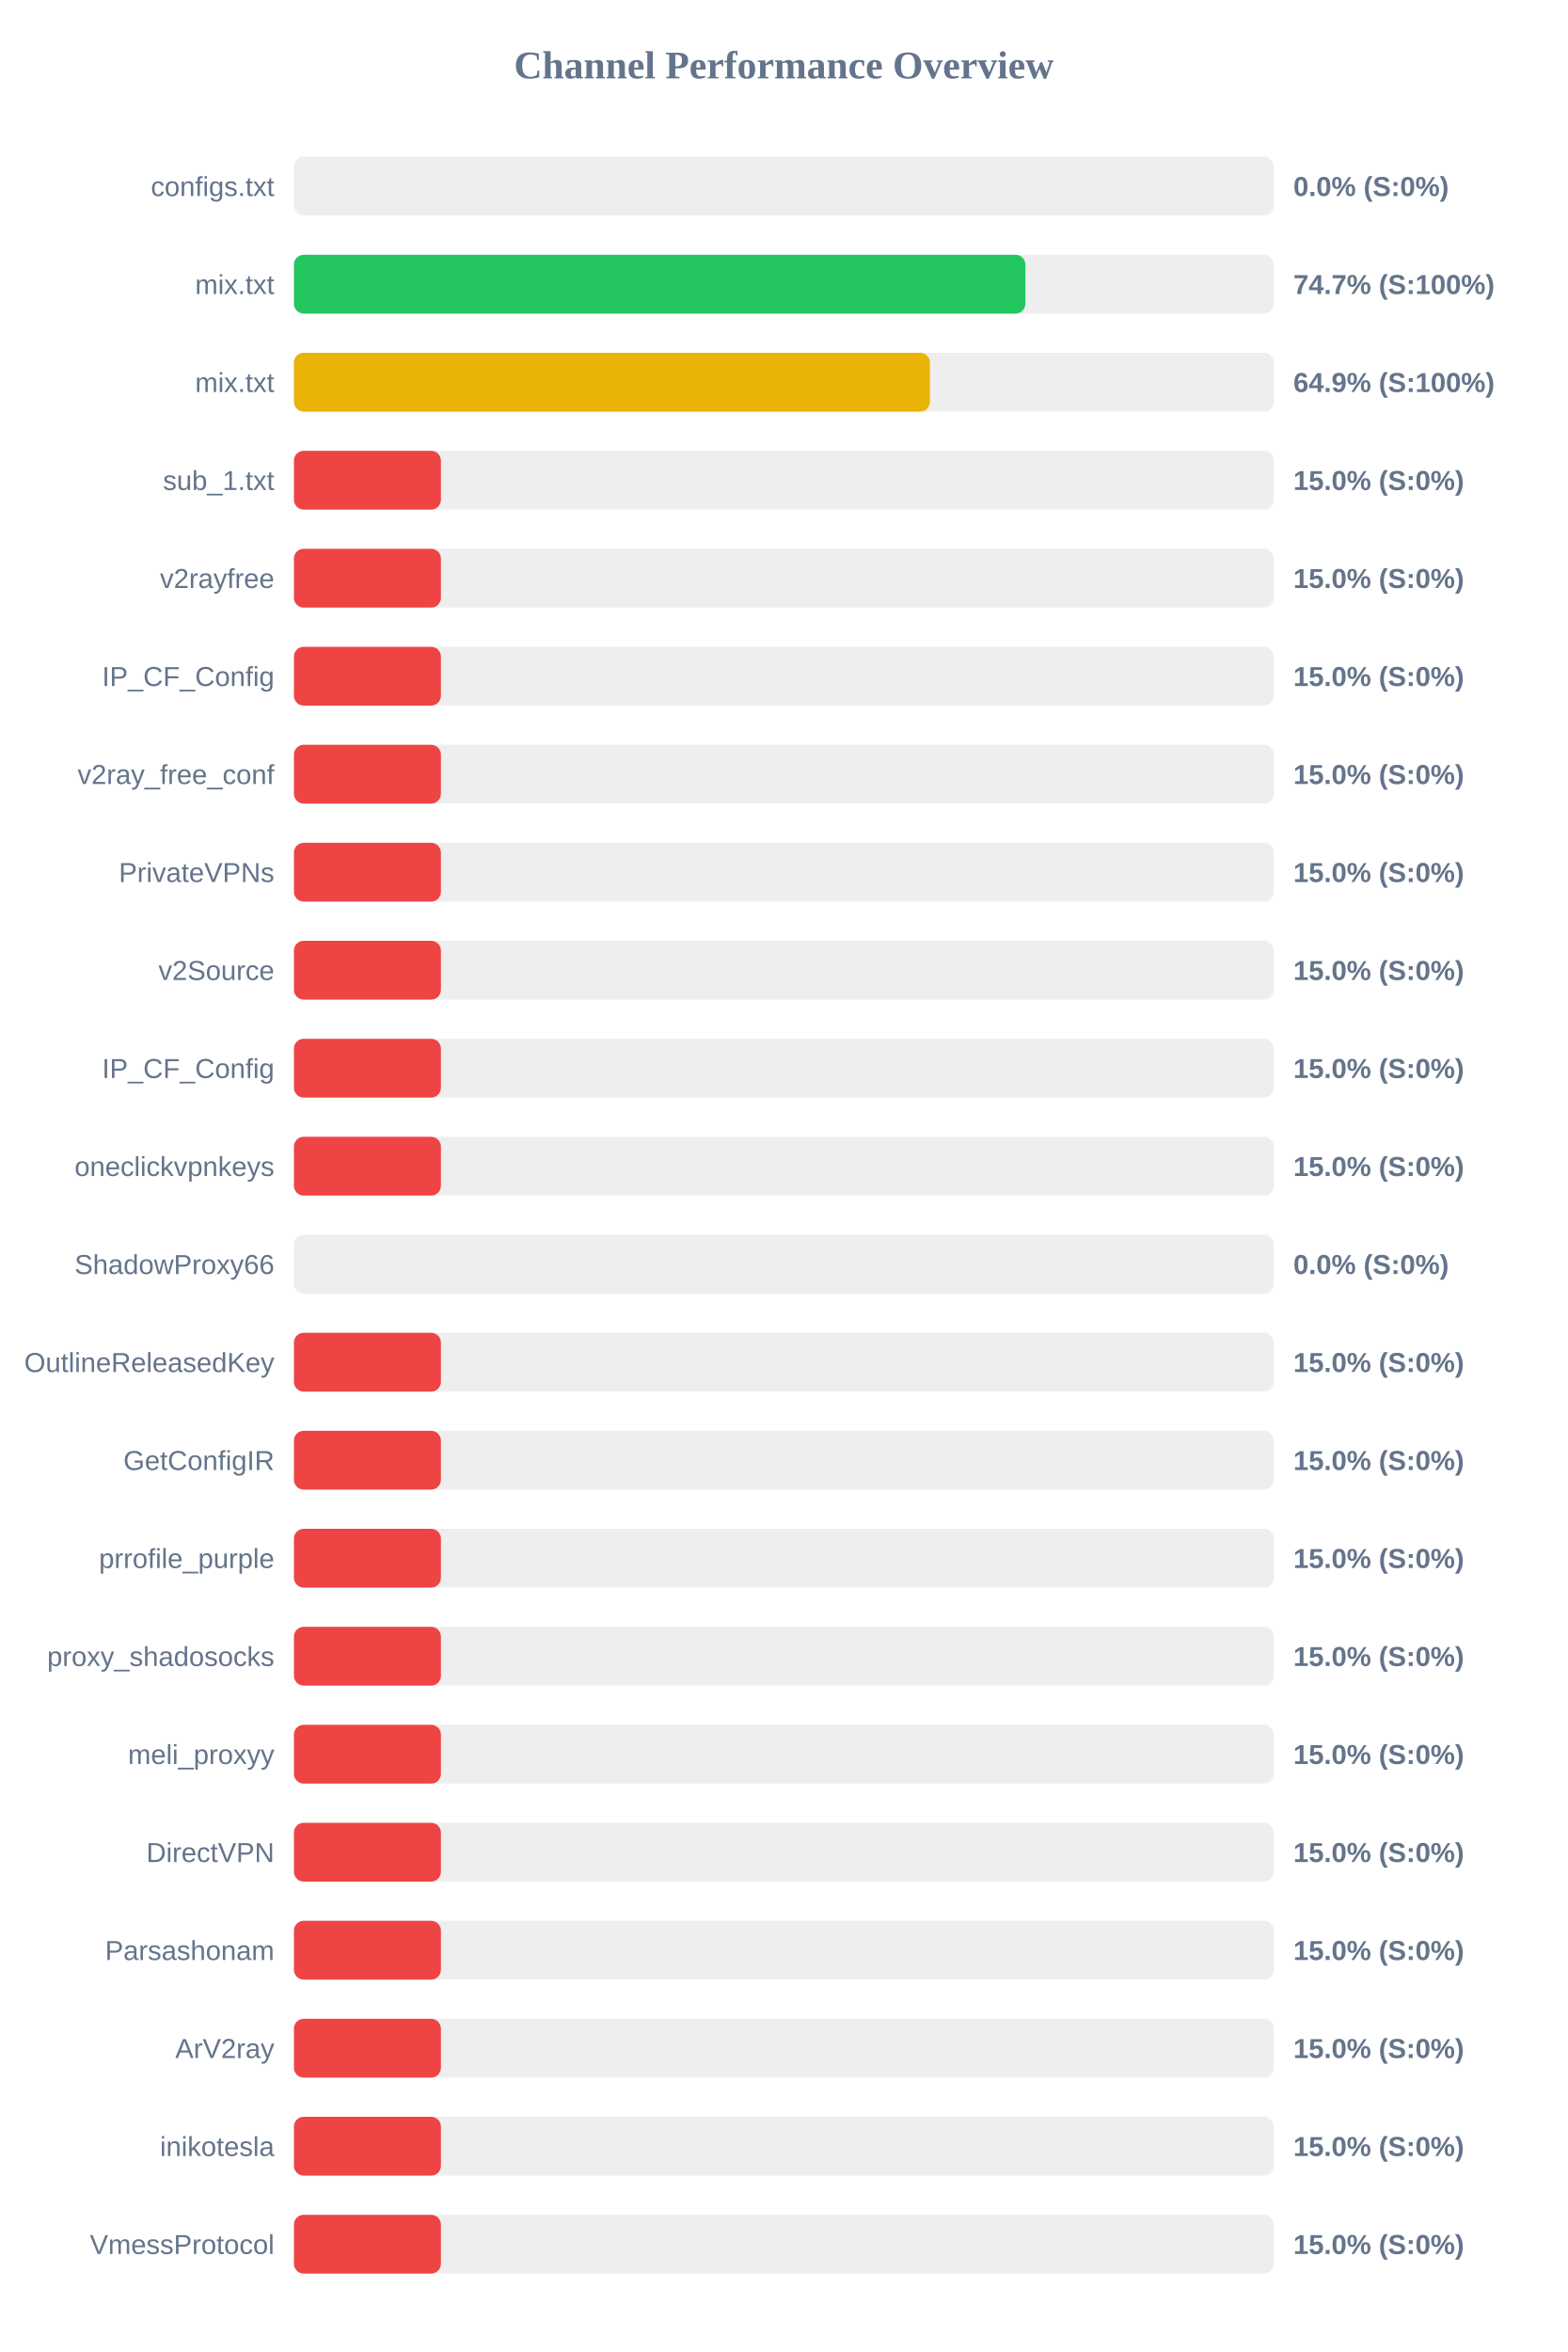
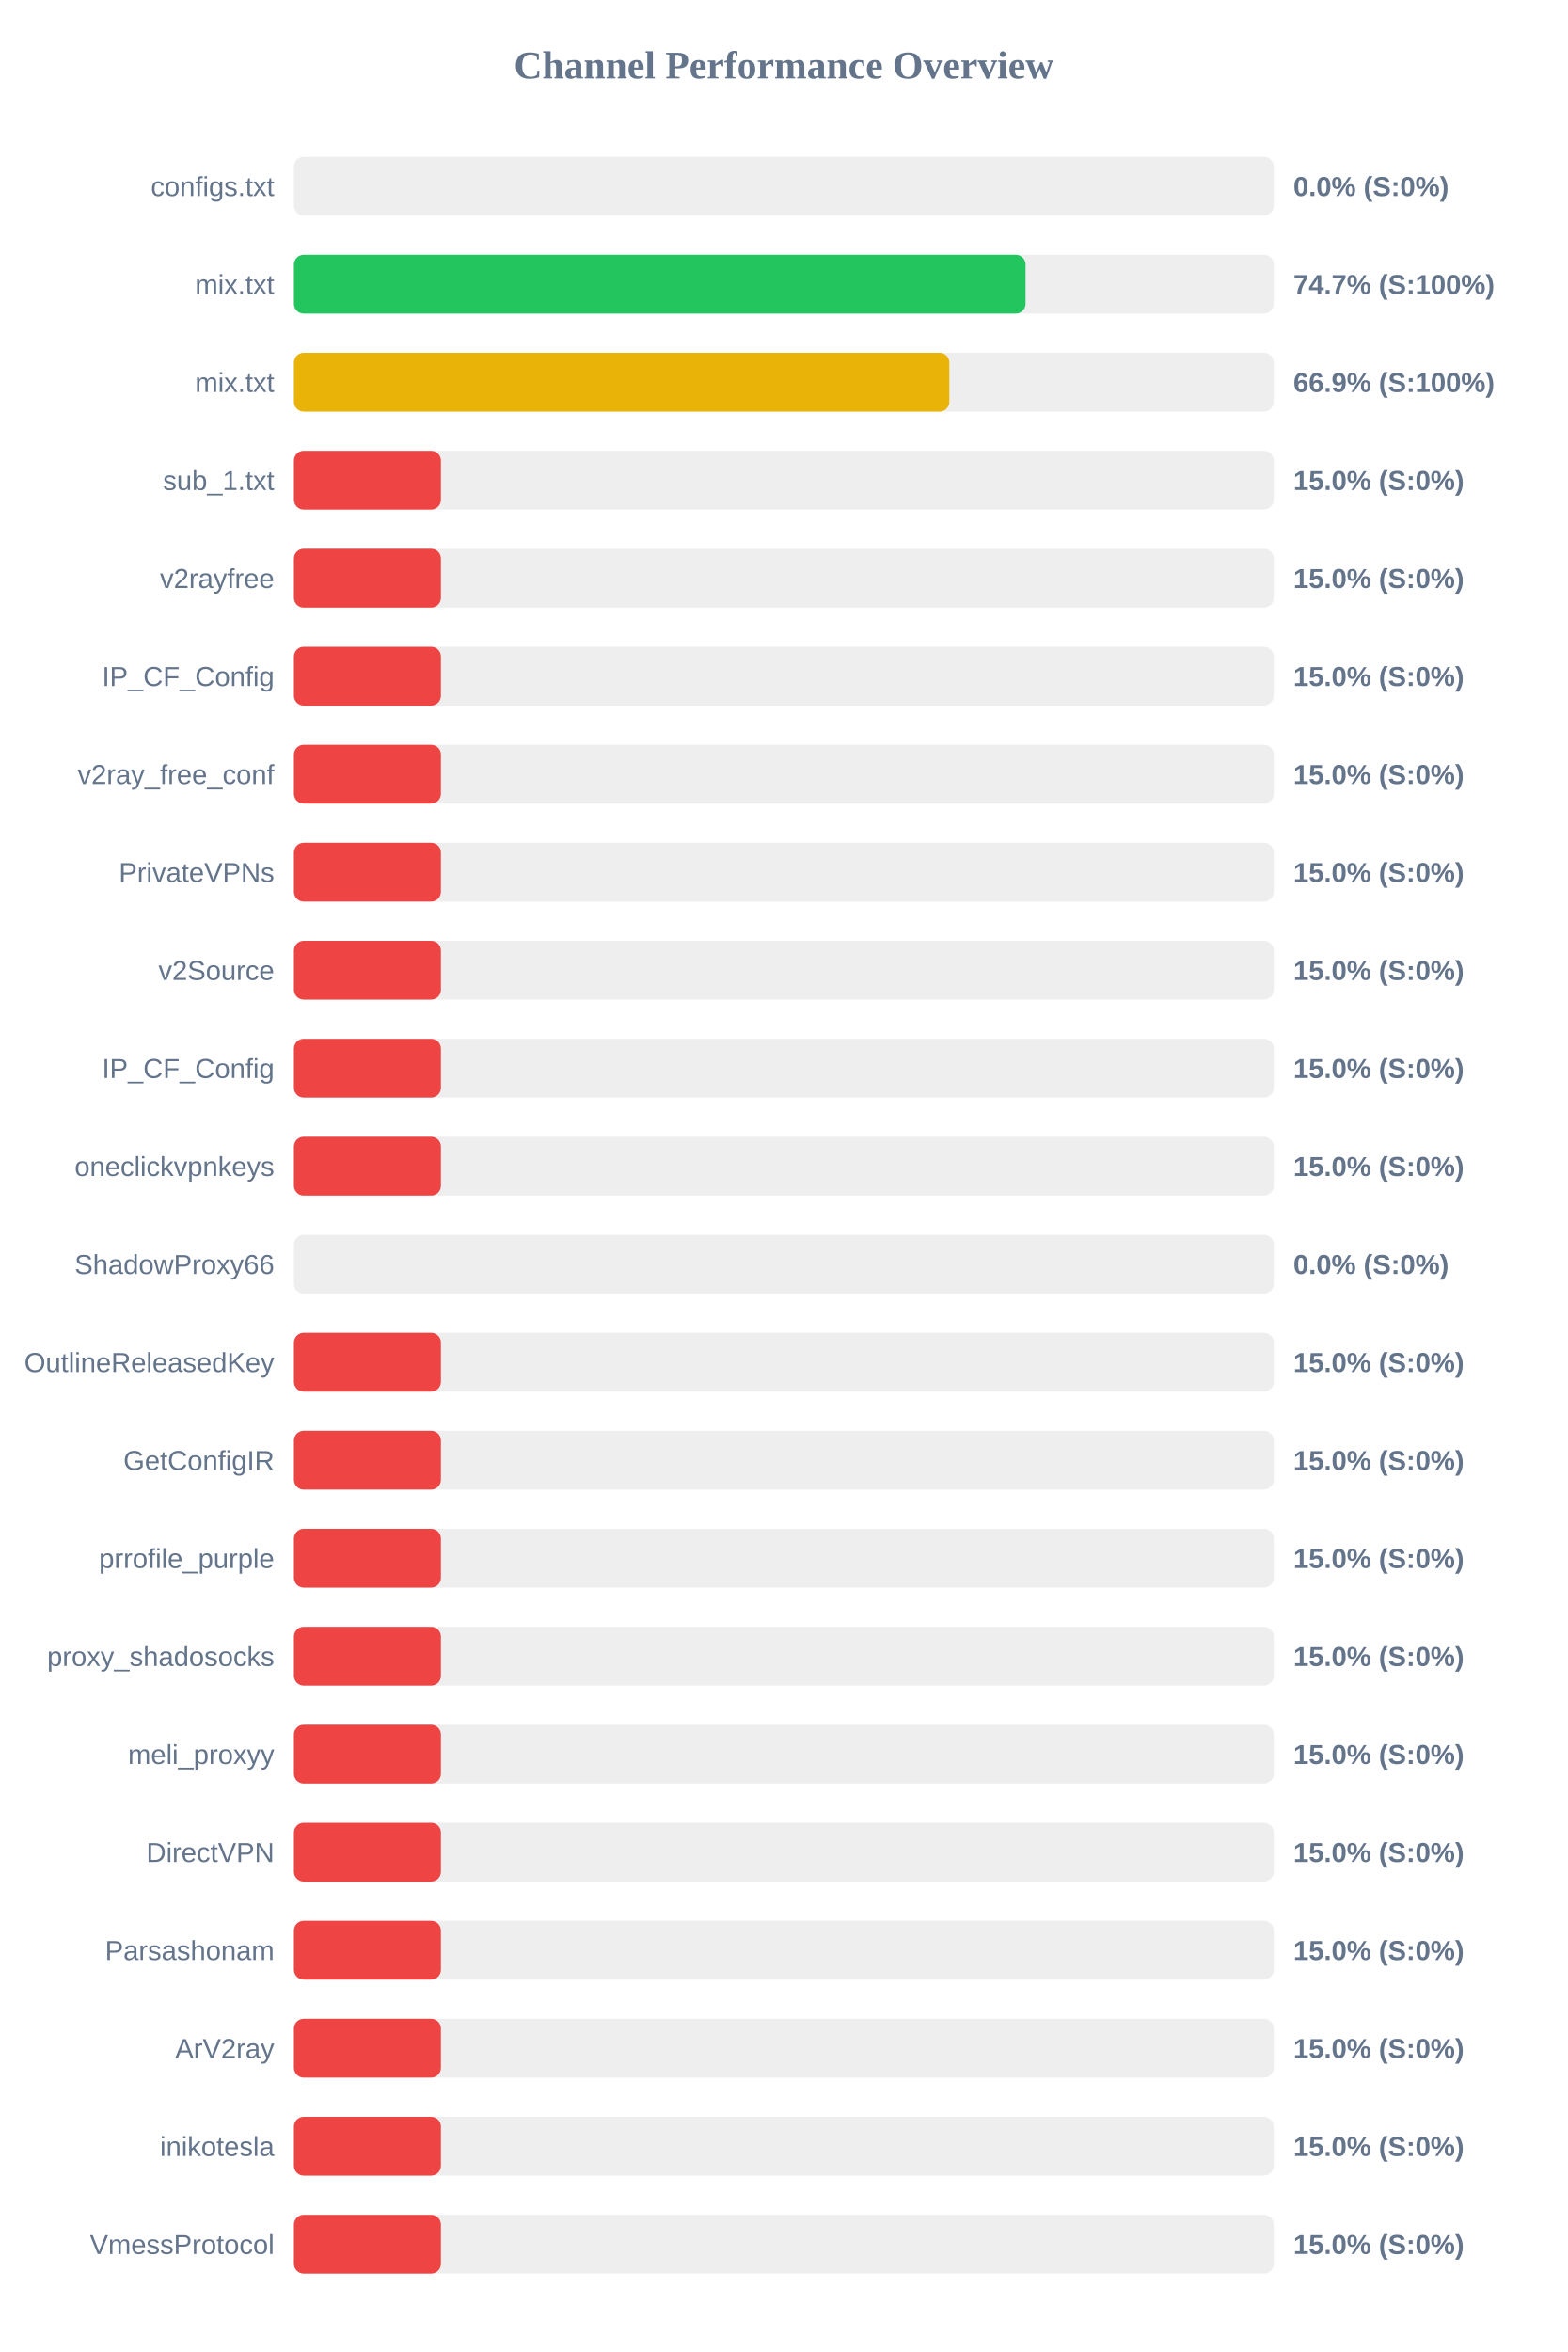
<svg xmlns="http://www.w3.org/2000/svg" width="800" height="1200" version="1.1">
  <style>
        .row { font: 14px Arial; fill: #64748b; }
        .score { font: bold 14px Arial; fill: #64748b; }
    </style>
  <text x="400" y="40" text-anchor="middle" font-size="20px" font-weight="bold" fill="#64748b">Channel Performance Overview</text>
  <rect x="150" y="80" width="500" height="30" fill="#eee" rx="5" />
  <rect x="150" y="80" width="0.0" height="30" fill="#ef4444" rx="5" />
  <text x="140" y="100" text-anchor="end" class="row">configs.txt</text>
  <text x="660" y="100" text-anchor="start" class="score">0.0% (S:0%)</text>
  <rect x="150" y="130" width="500" height="30" fill="#eee" rx="5" />
-   <rect x="150" y="130" width="373.25" height="30" fill="#22c55e" rx="5" />
+   <rect x="150" y="130" width="373.35" height="30" fill="#22c55e" rx="5" />
  <text x="140" y="150" text-anchor="end" class="row">mix.txt</text>
  <text x="660" y="150" text-anchor="start" class="score">74.7% (S:100%)</text>
  <rect x="150" y="180" width="500" height="30" fill="#eee" rx="5" />
-   <rect x="150" y="180" width="324.55" height="30" fill="#eab308" rx="5" />
+   <rect x="150" y="180" width="334.45" height="30" fill="#eab308" rx="5" />
  <text x="140" y="200" text-anchor="end" class="row">mix.txt</text>
-   <text x="660" y="200" text-anchor="start" class="score">64.9% (S:100%)</text>
+   <text x="660" y="200" text-anchor="start" class="score">66.9% (S:100%)</text>
  <rect x="150" y="230" width="500" height="30" fill="#eee" rx="5" />
  <rect x="150" y="230" width="75.0" height="30" fill="#ef4444" rx="5" />
  <text x="140" y="250" text-anchor="end" class="row">sub_1.txt</text>
  <text x="660" y="250" text-anchor="start" class="score">15.0% (S:0%)</text>
  <rect x="150" y="280" width="500" height="30" fill="#eee" rx="5" />
  <rect x="150" y="280" width="75.0" height="30" fill="#ef4444" rx="5" />
  <text x="140" y="300" text-anchor="end" class="row">v2rayfree</text>
  <text x="660" y="300" text-anchor="start" class="score">15.0% (S:0%)</text>
  <rect x="150" y="330" width="500" height="30" fill="#eee" rx="5" />
  <rect x="150" y="330" width="75.0" height="30" fill="#ef4444" rx="5" />
  <text x="140" y="350" text-anchor="end" class="row">IP_CF_Config</text>
  <text x="660" y="350" text-anchor="start" class="score">15.0% (S:0%)</text>
  <rect x="150" y="380" width="500" height="30" fill="#eee" rx="5" />
  <rect x="150" y="380" width="75.0" height="30" fill="#ef4444" rx="5" />
  <text x="140" y="400" text-anchor="end" class="row">v2ray_free_conf</text>
  <text x="660" y="400" text-anchor="start" class="score">15.0% (S:0%)</text>
  <rect x="150" y="430" width="500" height="30" fill="#eee" rx="5" />
  <rect x="150" y="430" width="75.0" height="30" fill="#ef4444" rx="5" />
  <text x="140" y="450" text-anchor="end" class="row">PrivateVPNs</text>
  <text x="660" y="450" text-anchor="start" class="score">15.0% (S:0%)</text>
  <rect x="150" y="480" width="500" height="30" fill="#eee" rx="5" />
  <rect x="150" y="480" width="75.0" height="30" fill="#ef4444" rx="5" />
  <text x="140" y="500" text-anchor="end" class="row">v2Source</text>
  <text x="660" y="500" text-anchor="start" class="score">15.0% (S:0%)</text>
  <rect x="150" y="530" width="500" height="30" fill="#eee" rx="5" />
  <rect x="150" y="530" width="75.0" height="30" fill="#ef4444" rx="5" />
  <text x="140" y="550" text-anchor="end" class="row">IP_CF_Config</text>
  <text x="660" y="550" text-anchor="start" class="score">15.0% (S:0%)</text>
  <rect x="150" y="580" width="500" height="30" fill="#eee" rx="5" />
  <rect x="150" y="580" width="75.0" height="30" fill="#ef4444" rx="5" />
  <text x="140" y="600" text-anchor="end" class="row">oneclickvpnkeys</text>
  <text x="660" y="600" text-anchor="start" class="score">15.0% (S:0%)</text>
  <rect x="150" y="630" width="500" height="30" fill="#eee" rx="5" />
  <rect x="150" y="630" width="0.0" height="30" fill="#ef4444" rx="5" />
  <text x="140" y="650" text-anchor="end" class="row">ShadowProxy66</text>
  <text x="660" y="650" text-anchor="start" class="score">0.0% (S:0%)</text>
  <rect x="150" y="680" width="500" height="30" fill="#eee" rx="5" />
  <rect x="150" y="680" width="75.0" height="30" fill="#ef4444" rx="5" />
  <text x="140" y="700" text-anchor="end" class="row">OutlineReleasedKey</text>
  <text x="660" y="700" text-anchor="start" class="score">15.0% (S:0%)</text>
  <rect x="150" y="730" width="500" height="30" fill="#eee" rx="5" />
  <rect x="150" y="730" width="75.0" height="30" fill="#ef4444" rx="5" />
  <text x="140" y="750" text-anchor="end" class="row">GetConfigIR</text>
  <text x="660" y="750" text-anchor="start" class="score">15.0% (S:0%)</text>
  <rect x="150" y="780" width="500" height="30" fill="#eee" rx="5" />
  <rect x="150" y="780" width="75.0" height="30" fill="#ef4444" rx="5" />
  <text x="140" y="800" text-anchor="end" class="row">prrofile_purple</text>
  <text x="660" y="800" text-anchor="start" class="score">15.0% (S:0%)</text>
  <rect x="150" y="830" width="500" height="30" fill="#eee" rx="5" />
  <rect x="150" y="830" width="75.0" height="30" fill="#ef4444" rx="5" />
  <text x="140" y="850" text-anchor="end" class="row">proxy_shadosocks</text>
  <text x="660" y="850" text-anchor="start" class="score">15.0% (S:0%)</text>
  <rect x="150" y="880" width="500" height="30" fill="#eee" rx="5" />
  <rect x="150" y="880" width="75.0" height="30" fill="#ef4444" rx="5" />
  <text x="140" y="900" text-anchor="end" class="row">meli_proxyy</text>
  <text x="660" y="900" text-anchor="start" class="score">15.0% (S:0%)</text>
  <rect x="150" y="930" width="500" height="30" fill="#eee" rx="5" />
  <rect x="150" y="930" width="75.0" height="30" fill="#ef4444" rx="5" />
  <text x="140" y="950" text-anchor="end" class="row">DirectVPN</text>
  <text x="660" y="950" text-anchor="start" class="score">15.0% (S:0%)</text>
  <rect x="150" y="980" width="500" height="30" fill="#eee" rx="5" />
  <rect x="150" y="980" width="75.0" height="30" fill="#ef4444" rx="5" />
  <text x="140" y="1000" text-anchor="end" class="row">Parsashonam</text>
  <text x="660" y="1000" text-anchor="start" class="score">15.0% (S:0%)</text>
  <rect x="150" y="1030" width="500" height="30" fill="#eee" rx="5" />
  <rect x="150" y="1030" width="75.0" height="30" fill="#ef4444" rx="5" />
  <text x="140" y="1050" text-anchor="end" class="row">ArV2ray</text>
  <text x="660" y="1050" text-anchor="start" class="score">15.0% (S:0%)</text>
  <rect x="150" y="1080" width="500" height="30" fill="#eee" rx="5" />
  <rect x="150" y="1080" width="75.0" height="30" fill="#ef4444" rx="5" />
  <text x="140" y="1100" text-anchor="end" class="row">inikotesla</text>
  <text x="660" y="1100" text-anchor="start" class="score">15.0% (S:0%)</text>
  <rect x="150" y="1130" width="500" height="30" fill="#eee" rx="5" />
  <rect x="150" y="1130" width="75.0" height="30" fill="#ef4444" rx="5" />
  <text x="140" y="1150" text-anchor="end" class="row">VmessProtocol</text>
  <text x="660" y="1150" text-anchor="start" class="score">15.0% (S:0%)</text>
</svg>
